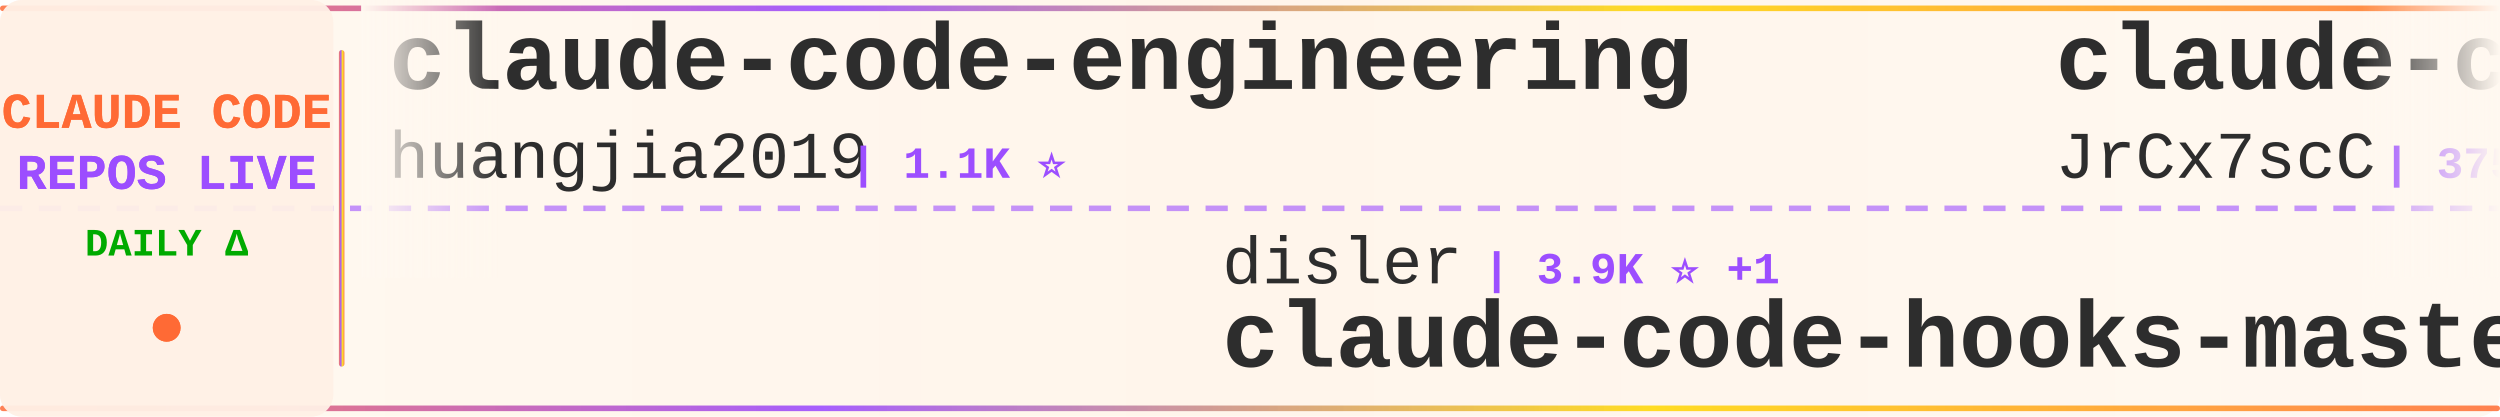
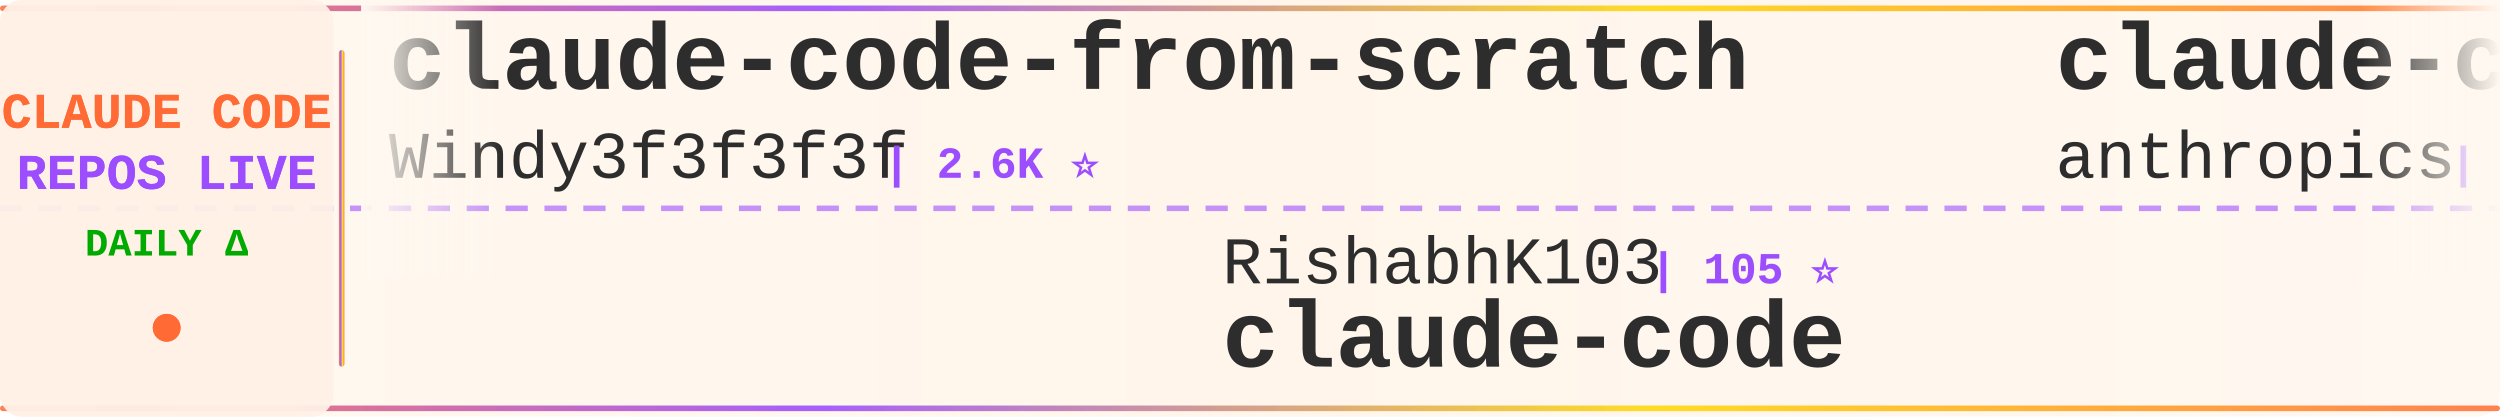
<svg xmlns="http://www.w3.org/2000/svg" width="900" height="150">
  <defs>
    <linearGradient id="tickerBg" x1="0%" y1="0%" x2="100%" y2="0%">
      <stop offset="0%" style="stop-color:#fff8f0;stop-opacity:0.98" />
      <stop offset="50%" style="stop-color:#fff5eb;stop-opacity:1" />
      <stop offset="100%" style="stop-color:#fff8f0;stop-opacity:0.98" />
    </linearGradient>
    <linearGradient id="borderGrad" x1="0%" y1="0%" x2="100%" y2="0%">
      <stop offset="0%" style="stop-color:#FF6B35;stop-opacity:0.85">
        <animate attributeName="stop-opacity" values="0.85;1;0.85" dur="2s" repeatCount="indefinite" />
      </stop>
      <stop offset="33%" style="stop-color:#9C4EFF;stop-opacity:0.9">
        <animate attributeName="stop-opacity" values="0.9;1;0.9" dur="2.2s" repeatCount="indefinite" />
      </stop>
      <stop offset="66%" style="stop-color:#FFD700;stop-opacity:0.85">
        <animate attributeName="stop-opacity" values="0.85;1;0.85" dur="1.8s" repeatCount="indefinite" />
      </stop>
      <stop offset="100%" style="stop-color:#FF6B35;stop-opacity:0.85">
        <animate attributeName="stop-opacity" values="0.85;1;0.85" dur="2s" repeatCount="indefinite" />
      </stop>
    </linearGradient>
    <filter id="textGlow">
      <feGaussianBlur stdDeviation="0.15" result="coloredBlur" />
      <feMerge>
        <feMergeNode in="coloredBlur" />
        <feMergeNode in="SourceGraphic" />
      </feMerge>
    </filter>
    <filter id="metricGlow">
      <feGaussianBlur stdDeviation="0.2" result="coloredBlur" />
      <feMerge>
        <feMergeNode in="coloredBlur" />
        <feMergeNode in="SourceGraphic" />
      </feMerge>
    </filter>
    <linearGradient id="leftFade" x1="0%" y1="0%" x2="100%" y2="0%">
      <stop offset="0%" style="stop-color:#fff8f0;stop-opacity:1" />
      <stop offset="100%" style="stop-color:#fff8f0;stop-opacity:0" />
    </linearGradient>
    <linearGradient id="rightFade" x1="0%" y1="0%" x2="100%" y2="0%">
      <stop offset="0%" style="stop-color:#fff8f0;stop-opacity:0" />
      <stop offset="100%" style="stop-color:#fff8f0;stop-opacity:1" />
    </linearGradient>
  </defs>
  <rect width="900" height="150" fill="url(#tickerBg)" rx="8" />
  <rect x="0" y="2" width="900" height="2" fill="url(#borderGrad)" rx="1" />
  <rect x="0" y="146" width="900" height="2" fill="url(#borderGrad)" rx="1" />
  <line x1="0" y1="75" x2="900" y2="75" stroke="#9C4EFF" stroke-width="2" stroke-dasharray="8 6" opacity="0.6" />
  <rect x="0" y="0" width="120" height="150" fill="#fff0e6" opacity="0.95" rx="8" />
  <text x="60" y="46" font-family="'Courier New', monospace" font-size="18" font-weight="bold" fill="#FF6B35" text-anchor="middle" filter="url(#textGlow)">
    CLAUDE CODE
  </text>
  <text x="60" y="68" font-family="'Courier New', monospace" font-size="18" font-weight="bold" fill="#9C4EFF" text-anchor="middle" filter="url(#textGlow)">
    REPOS LIVE
  </text>
  <text x="60" y="92" font-family="'Courier New', monospace" font-size="14" font-weight="bold" fill="#00aa00" text-anchor="middle">
    DAILY Δ
  </text>
  <circle cx="60" cy="118" r="5" fill="#FF6B35" filter="url(#metricGlow)">
    <animate attributeName="r" values="4;6;4" dur="1.5s" repeatCount="indefinite" />
    <animate attributeName="opacity" values="0.6;1;0.6" dur="1.5s" repeatCount="indefinite" />
  </circle>
  <rect x="122" y="18" width="2" height="114" fill="url(#borderGrad)" rx="1" />
  <clipPath id="tickerClip">
    <rect x="130" y="0" width="770" height="150" />
  </clipPath>
  <g clip-path="url(#tickerClip)">
    <g id="tickerItems">
      <animateTransform attributeName="transform" attributeType="XML" type="translate" from="0 0" to="-3000 0" dur="54s" repeatCount="indefinite" />
      <g transform="translate(0, 0)">
-         <text x="140" y="32" font-family="'Courier New', monospace" font-size="34" font-weight="bold" fill="#2d2d2d">claude-code-engineering</text>
-         <text x="140" y="64" font-family="'Courier New', monospace" font-size="24" font-weight="normal" fill="#2d2d2d" opacity="1.0">huangjia2019</text>
-         <text x="306" y="64" font-family="'Courier New', monospace" font-size="16" font-weight="bold" fill="#9C4EFF"> | 1.1K ⭐</text>
+         <text x="140" y="32" font-family="'Courier New', monospace" font-size="34" font-weight="bold" fill="#2d2d2d">claude-code-from-scratch</text>
+         <text x="140" y="64" font-family="'Courier New', monospace" font-size="24" font-weight="normal" fill="#2d2d2d" opacity="1.0">Windy3f3f3f3f</text>
+         <text x="318" y="64" font-family="'Courier New', monospace" font-size="16" font-weight="bold" fill="#9C4EFF"> | 2.6K ⭐</text>
      </g>
      <g transform="translate(300, 0)">
-         <text x="140" y="102" font-family="'Courier New', monospace" font-size="24" font-weight="normal" fill="#2d2d2d" opacity="1.0">disler</text>
-         <text x="234" y="102" font-family="'Courier New', monospace" font-size="16" font-weight="bold" fill="#9C4EFF"> | 3.9K ⭐ +1</text>
-         <text x="140" y="132" font-family="'Courier New', monospace" font-size="34" font-weight="bold" fill="#2d2d2d">claude-code-hooks-master...</text>
+         <text x="140" y="102" font-family="'Courier New', monospace" font-size="24" font-weight="normal" fill="#2d2d2d" opacity="1.0">RishabhK103</text>
+         <text x="294" y="102" font-family="'Courier New', monospace" font-size="16" font-weight="bold" fill="#9C4EFF"> | 105 ⭐</text>
+         <text x="140" y="132" font-family="'Courier New', monospace" font-size="34" font-weight="bold" fill="#2d2d2d">claude-code</text>
      </g>
      <g transform="translate(600, 0)">
-         <text x="140" y="32" font-family="'Courier New', monospace" font-size="34" font-weight="bold" fill="#2d2d2d">claude-code-source</text>
-         <text x="140" y="64" font-family="'Courier New', monospace" font-size="24" font-weight="normal" fill="#2d2d2d" opacity="1.0">JrCx7scC</text>
-         <text x="258" y="64" font-family="'Courier New', monospace" font-size="16" font-weight="bold" fill="#9C4EFF"> | 375 ⭐</text>
+         <text x="140" y="32" font-family="'Courier New', monospace" font-size="34" font-weight="bold" fill="#2d2d2d">claude-code-action</text>
+         <text x="140" y="64" font-family="'Courier New', monospace" font-size="24" font-weight="normal" fill="#2d2d2d" opacity="1.0">anthropics</text>
+         <text x="282" y="64" font-family="'Courier New', monospace" font-size="16" font-weight="bold" fill="#9C4EFF"> | 8.8K ⭐ +4</text>
      </g>
      <g transform="translate(900, 0)">
-         <text x="140" y="102" font-family="'Courier New', monospace" font-size="24" font-weight="normal" fill="#2d2d2d" opacity="1.0">jqueryscript</text>
-         <text x="306" y="102" font-family="'Courier New', monospace" font-size="16" font-weight="bold" fill="#9C4EFF"> | 507 ⭐</text>
-         <text x="140" y="132" font-family="'Courier New', monospace" font-size="34" font-weight="bold" fill="#2d2d2d">awesome-claude-code</text>
+         <text x="140" y="102" font-family="'Courier New', monospace" font-size="24" font-weight="normal" fill="#2d2d2d" opacity="1.0">fuergaosi233</text>
+         <text x="306" y="102" font-family="'Courier New', monospace" font-size="16" font-weight="bold" fill="#9C4EFF"> | 2.8K ⭐</text>
+         <text x="140" y="132" font-family="'Courier New', monospace" font-size="34" font-weight="bold" fill="#2d2d2d">claude-code-proxy</text>
      </g>
      <g transform="translate(1200, 0)">
-         <text x="140" y="32" font-family="'Courier New', monospace" font-size="34" font-weight="bold" fill="#2d2d2d">Claude-code</text>
-         <text x="140" y="64" font-family="'Courier New', monospace" font-size="24" font-weight="normal" fill="#2d2d2d" opacity="1.0">zstmfhy</text>
-         <text x="246" y="64" font-family="'Courier New', monospace" font-size="16" font-weight="bold" fill="#9C4EFF"> | 190 ⭐</text>
+         <text x="140" y="32" font-family="'Courier New', monospace" font-size="34" font-weight="bold" fill="#2d2d2d">claude-code-rust</text>
+         <text x="140" y="64" font-family="'Courier New', monospace" font-size="24" font-weight="normal" fill="#2d2d2d" opacity="1.0">lorryjovens-hub</text>
+         <text x="342" y="64" font-family="'Courier New', monospace" font-size="16" font-weight="bold" fill="#9C4EFF"> | 1.7K ⭐</text>
      </g>
      <g transform="translate(1500, 0)">
-         <text x="140" y="102" font-family="'Courier New', monospace" font-size="24" font-weight="normal" fill="#2d2d2d" opacity="1.0">edmund-io</text>
-         <text x="270" y="102" font-family="'Courier New', monospace" font-size="16" font-weight="bold" fill="#9C4EFF"> | 1.5K ⭐</text>
-         <text x="140" y="132" font-family="'Courier New', monospace" font-size="34" font-weight="bold" fill="#2d2d2d">edmunds-claude-code</text>
+         <text x="140" y="102" font-family="'Courier New', monospace" font-size="24" font-weight="normal" fill="#2d2d2d" opacity="1.0">Onewon</text>
+         <text x="234" y="102" font-family="'Courier New', monospace" font-size="16" font-weight="bold" fill="#9C4EFF"> | 181 ⭐</text>
+         <text x="140" y="132" font-family="'Courier New', monospace" font-size="34" font-weight="bold" fill="#2d2d2d">claude-code</text>
      </g>
      <g transform="translate(1800, 0)">
-         <text x="140" y="32" font-family="'Courier New', monospace" font-size="34" font-weight="bold" fill="#2d2d2d">claude-code-tudou</text>
-         <text x="140" y="64" font-family="'Courier New', monospace" font-size="24" font-weight="normal" fill="#2d2d2d" opacity="1.0">AICoderTudou</text>
-         <text x="306" y="64" font-family="'Courier New', monospace" font-size="16" font-weight="bold" fill="#9C4EFF"> | 495 ⭐</text>
+         <text x="140" y="32" font-family="'Courier New', monospace" font-size="34" font-weight="bold" fill="#2d2d2d">sc-claude-code-files</text>
+         <text x="140" y="64" font-family="'Courier New', monospace" font-size="24" font-weight="normal" fill="#2d2d2d" opacity="1.0">https-deeplearning-ai</text>
+         <text x="414" y="64" font-family="'Courier New', monospace" font-size="16" font-weight="bold" fill="#9C4EFF"> | 545 ⭐</text>
      </g>
      <g transform="translate(2100, 0)">
-         <text x="140" y="102" font-family="'Courier New', monospace" font-size="24" font-weight="normal" fill="#2d2d2d" opacity="1.0">nicedreamzapp</text>
-         <text x="318" y="102" font-family="'Courier New', monospace" font-size="16" font-weight="bold" fill="#9C4EFF"> | 3.3K ⭐</text>
-         <text x="140" y="132" font-family="'Courier New', monospace" font-size="34" font-weight="bold" fill="#2d2d2d">claude-code-local</text>
+         <text x="140" y="102" font-family="'Courier New', monospace" font-size="24" font-weight="normal" fill="#2d2d2d" opacity="1.0">multica-ai</text>
+         <text x="282" y="102" font-family="'Courier New', monospace" font-size="16" font-weight="bold" fill="#9C4EFF"> | 209.4K ⭐ +45</text>
+         <text x="140" y="132" font-family="'Courier New', monospace" font-size="34" font-weight="bold" fill="#2d2d2d">andrej-karpathy-skills</text>
      </g>
      <g transform="translate(2400, 0)">
-         <text x="140" y="32" font-family="'Courier New', monospace" font-size="34" font-weight="bold" fill="#2d2d2d">Claude-Code-Source-Study</text>
-         <text x="140" y="64" font-family="'Courier New', monospace" font-size="24" font-weight="normal" fill="#2d2d2d" opacity="1.0">luyao618</text>
-         <text x="258" y="64" font-family="'Courier New', monospace" font-size="16" font-weight="bold" fill="#9C4EFF"> | 1.7K ⭐</text>
+         <text x="140" y="32" font-family="'Courier New', monospace" font-size="34" font-weight="bold" fill="#2d2d2d">claude-code-guide</text>
+         <text x="140" y="64" font-family="'Courier New', monospace" font-size="24" font-weight="normal" fill="#2d2d2d" opacity="1.0">Cranot</text>
+         <text x="234" y="64" font-family="'Courier New', monospace" font-size="16" font-weight="bold" fill="#9C4EFF"> | 2.9K ⭐</text>
      </g>
      <g transform="translate(2700, 0)">
-         <text x="140" y="102" font-family="'Courier New', monospace" font-size="24" font-weight="normal" fill="#2d2d2d" opacity="1.0">oboard</text>
-         <text x="234" y="102" font-family="'Courier New', monospace" font-size="16" font-weight="bold" fill="#9C4EFF"> | 3.3K ⭐</text>
-         <text x="140" y="132" font-family="'Courier New', monospace" font-size="34" font-weight="bold" fill="#2d2d2d">claude-code-rev</text>
+         <text x="140" y="102" font-family="'Courier New', monospace" font-size="24" font-weight="normal" fill="#2d2d2d" opacity="1.0">codeaashu</text>
+         <text x="270" y="102" font-family="'Courier New', monospace" font-size="16" font-weight="bold" fill="#9C4EFF"> | 3.3K ⭐</text>
+         <text x="140" y="132" font-family="'Courier New', monospace" font-size="34" font-weight="bold" fill="#2d2d2d">claude-code</text>
      </g>
      <g transform="translate(3000, 0)">
-         <text x="140" y="32" font-family="'Courier New', monospace" font-size="34" font-weight="bold" fill="#2d2d2d">claude-code-engineering</text>
-         <text x="140" y="64" font-family="'Courier New', monospace" font-size="24" font-weight="normal" fill="#2d2d2d" opacity="1.0">huangjia2019</text>
-         <text x="306" y="64" font-family="'Courier New', monospace" font-size="16" font-weight="bold" fill="#9C4EFF"> | 1.1K ⭐</text>
+         <text x="140" y="32" font-family="'Courier New', monospace" font-size="34" font-weight="bold" fill="#2d2d2d">claude-code-from-scratch</text>
+         <text x="140" y="64" font-family="'Courier New', monospace" font-size="24" font-weight="normal" fill="#2d2d2d" opacity="1.0">Windy3f3f3f3f</text>
+         <text x="318" y="64" font-family="'Courier New', monospace" font-size="16" font-weight="bold" fill="#9C4EFF"> | 2.6K ⭐</text>
      </g>
      <g transform="translate(3300, 0)">
-         <text x="140" y="102" font-family="'Courier New', monospace" font-size="24" font-weight="normal" fill="#2d2d2d" opacity="1.0">disler</text>
-         <text x="234" y="102" font-family="'Courier New', monospace" font-size="16" font-weight="bold" fill="#9C4EFF"> | 3.9K ⭐ +1</text>
-         <text x="140" y="132" font-family="'Courier New', monospace" font-size="34" font-weight="bold" fill="#2d2d2d">claude-code-hooks-master...</text>
+         <text x="140" y="102" font-family="'Courier New', monospace" font-size="24" font-weight="normal" fill="#2d2d2d" opacity="1.0">RishabhK103</text>
+         <text x="294" y="102" font-family="'Courier New', monospace" font-size="16" font-weight="bold" fill="#9C4EFF"> | 105 ⭐</text>
+         <text x="140" y="132" font-family="'Courier New', monospace" font-size="34" font-weight="bold" fill="#2d2d2d">claude-code</text>
      </g>
      <g transform="translate(3600, 0)">
-         <text x="140" y="32" font-family="'Courier New', monospace" font-size="34" font-weight="bold" fill="#2d2d2d">claude-code-source</text>
-         <text x="140" y="64" font-family="'Courier New', monospace" font-size="24" font-weight="normal" fill="#2d2d2d" opacity="1.0">JrCx7scC</text>
-         <text x="258" y="64" font-family="'Courier New', monospace" font-size="16" font-weight="bold" fill="#9C4EFF"> | 375 ⭐</text>
+         <text x="140" y="32" font-family="'Courier New', monospace" font-size="34" font-weight="bold" fill="#2d2d2d">claude-code-action</text>
+         <text x="140" y="64" font-family="'Courier New', monospace" font-size="24" font-weight="normal" fill="#2d2d2d" opacity="1.0">anthropics</text>
+         <text x="282" y="64" font-family="'Courier New', monospace" font-size="16" font-weight="bold" fill="#9C4EFF"> | 8.8K ⭐ +4</text>
      </g>
      <g transform="translate(3900, 0)">
-         <text x="140" y="102" font-family="'Courier New', monospace" font-size="24" font-weight="normal" fill="#2d2d2d" opacity="1.0">jqueryscript</text>
-         <text x="306" y="102" font-family="'Courier New', monospace" font-size="16" font-weight="bold" fill="#9C4EFF"> | 507 ⭐</text>
-         <text x="140" y="132" font-family="'Courier New', monospace" font-size="34" font-weight="bold" fill="#2d2d2d">awesome-claude-code</text>
+         <text x="140" y="102" font-family="'Courier New', monospace" font-size="24" font-weight="normal" fill="#2d2d2d" opacity="1.0">fuergaosi233</text>
+         <text x="306" y="102" font-family="'Courier New', monospace" font-size="16" font-weight="bold" fill="#9C4EFF"> | 2.8K ⭐</text>
+         <text x="140" y="132" font-family="'Courier New', monospace" font-size="34" font-weight="bold" fill="#2d2d2d">claude-code-proxy</text>
      </g>
    </g>
  </g>
  <rect x="130" y="0" width="50" height="100" fill="url(#leftFade)" />
  <rect x="850" y="0" width="50" height="100" fill="url(#rightFade)" />
</svg>
